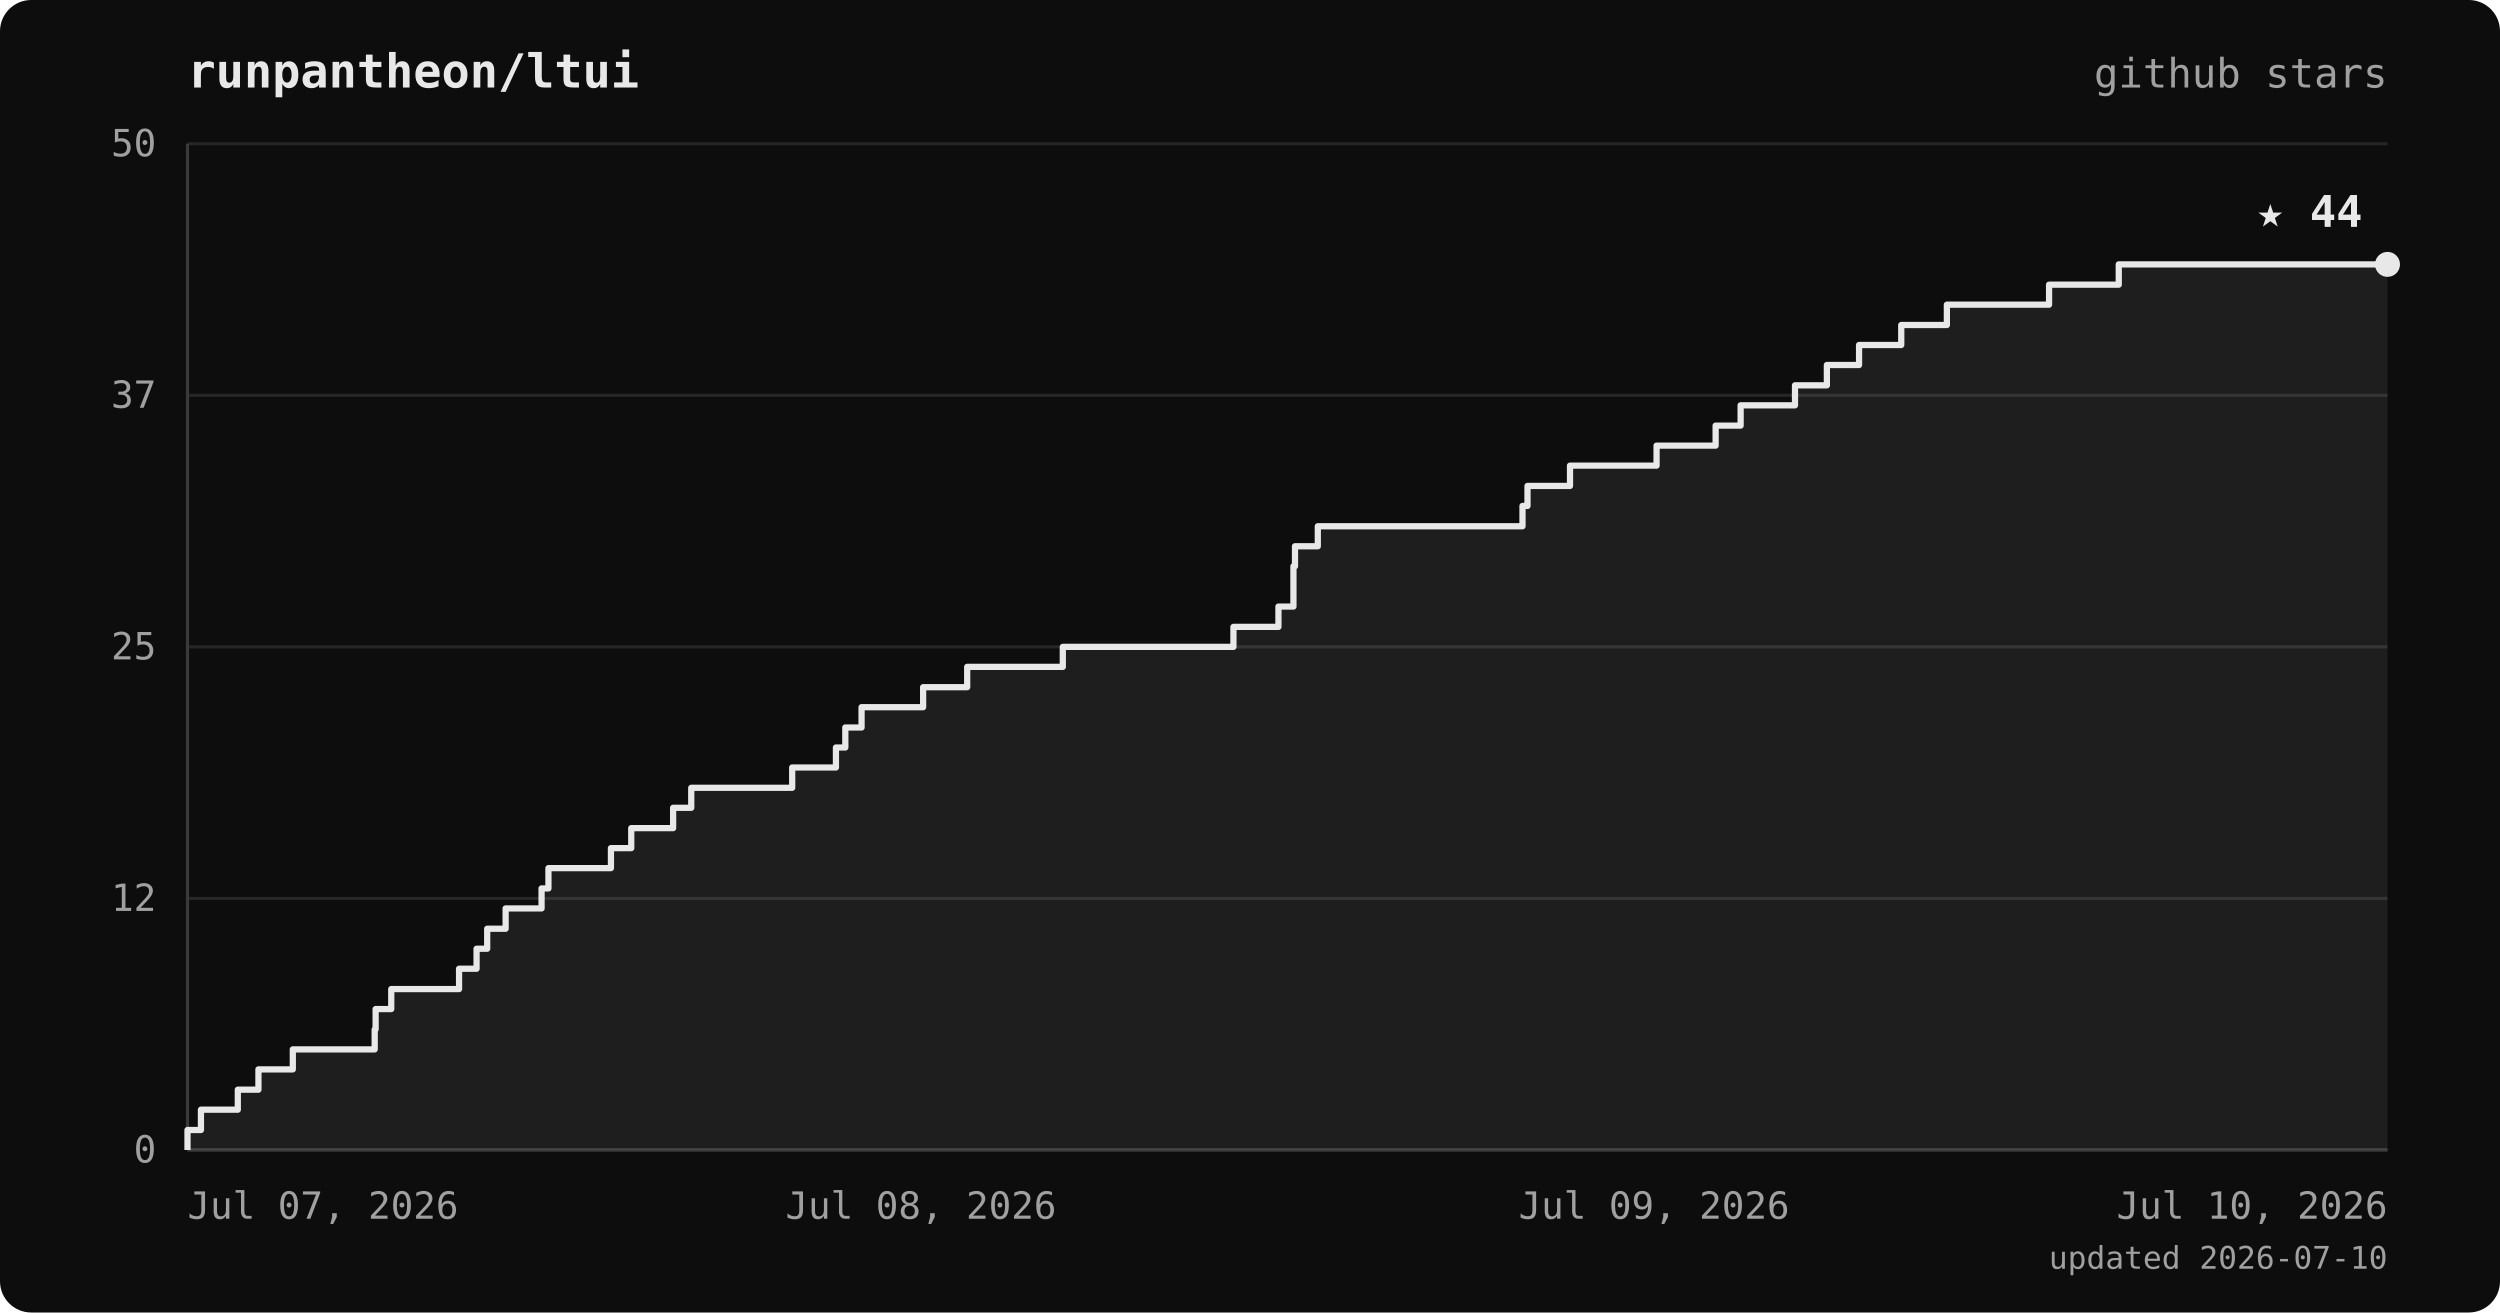
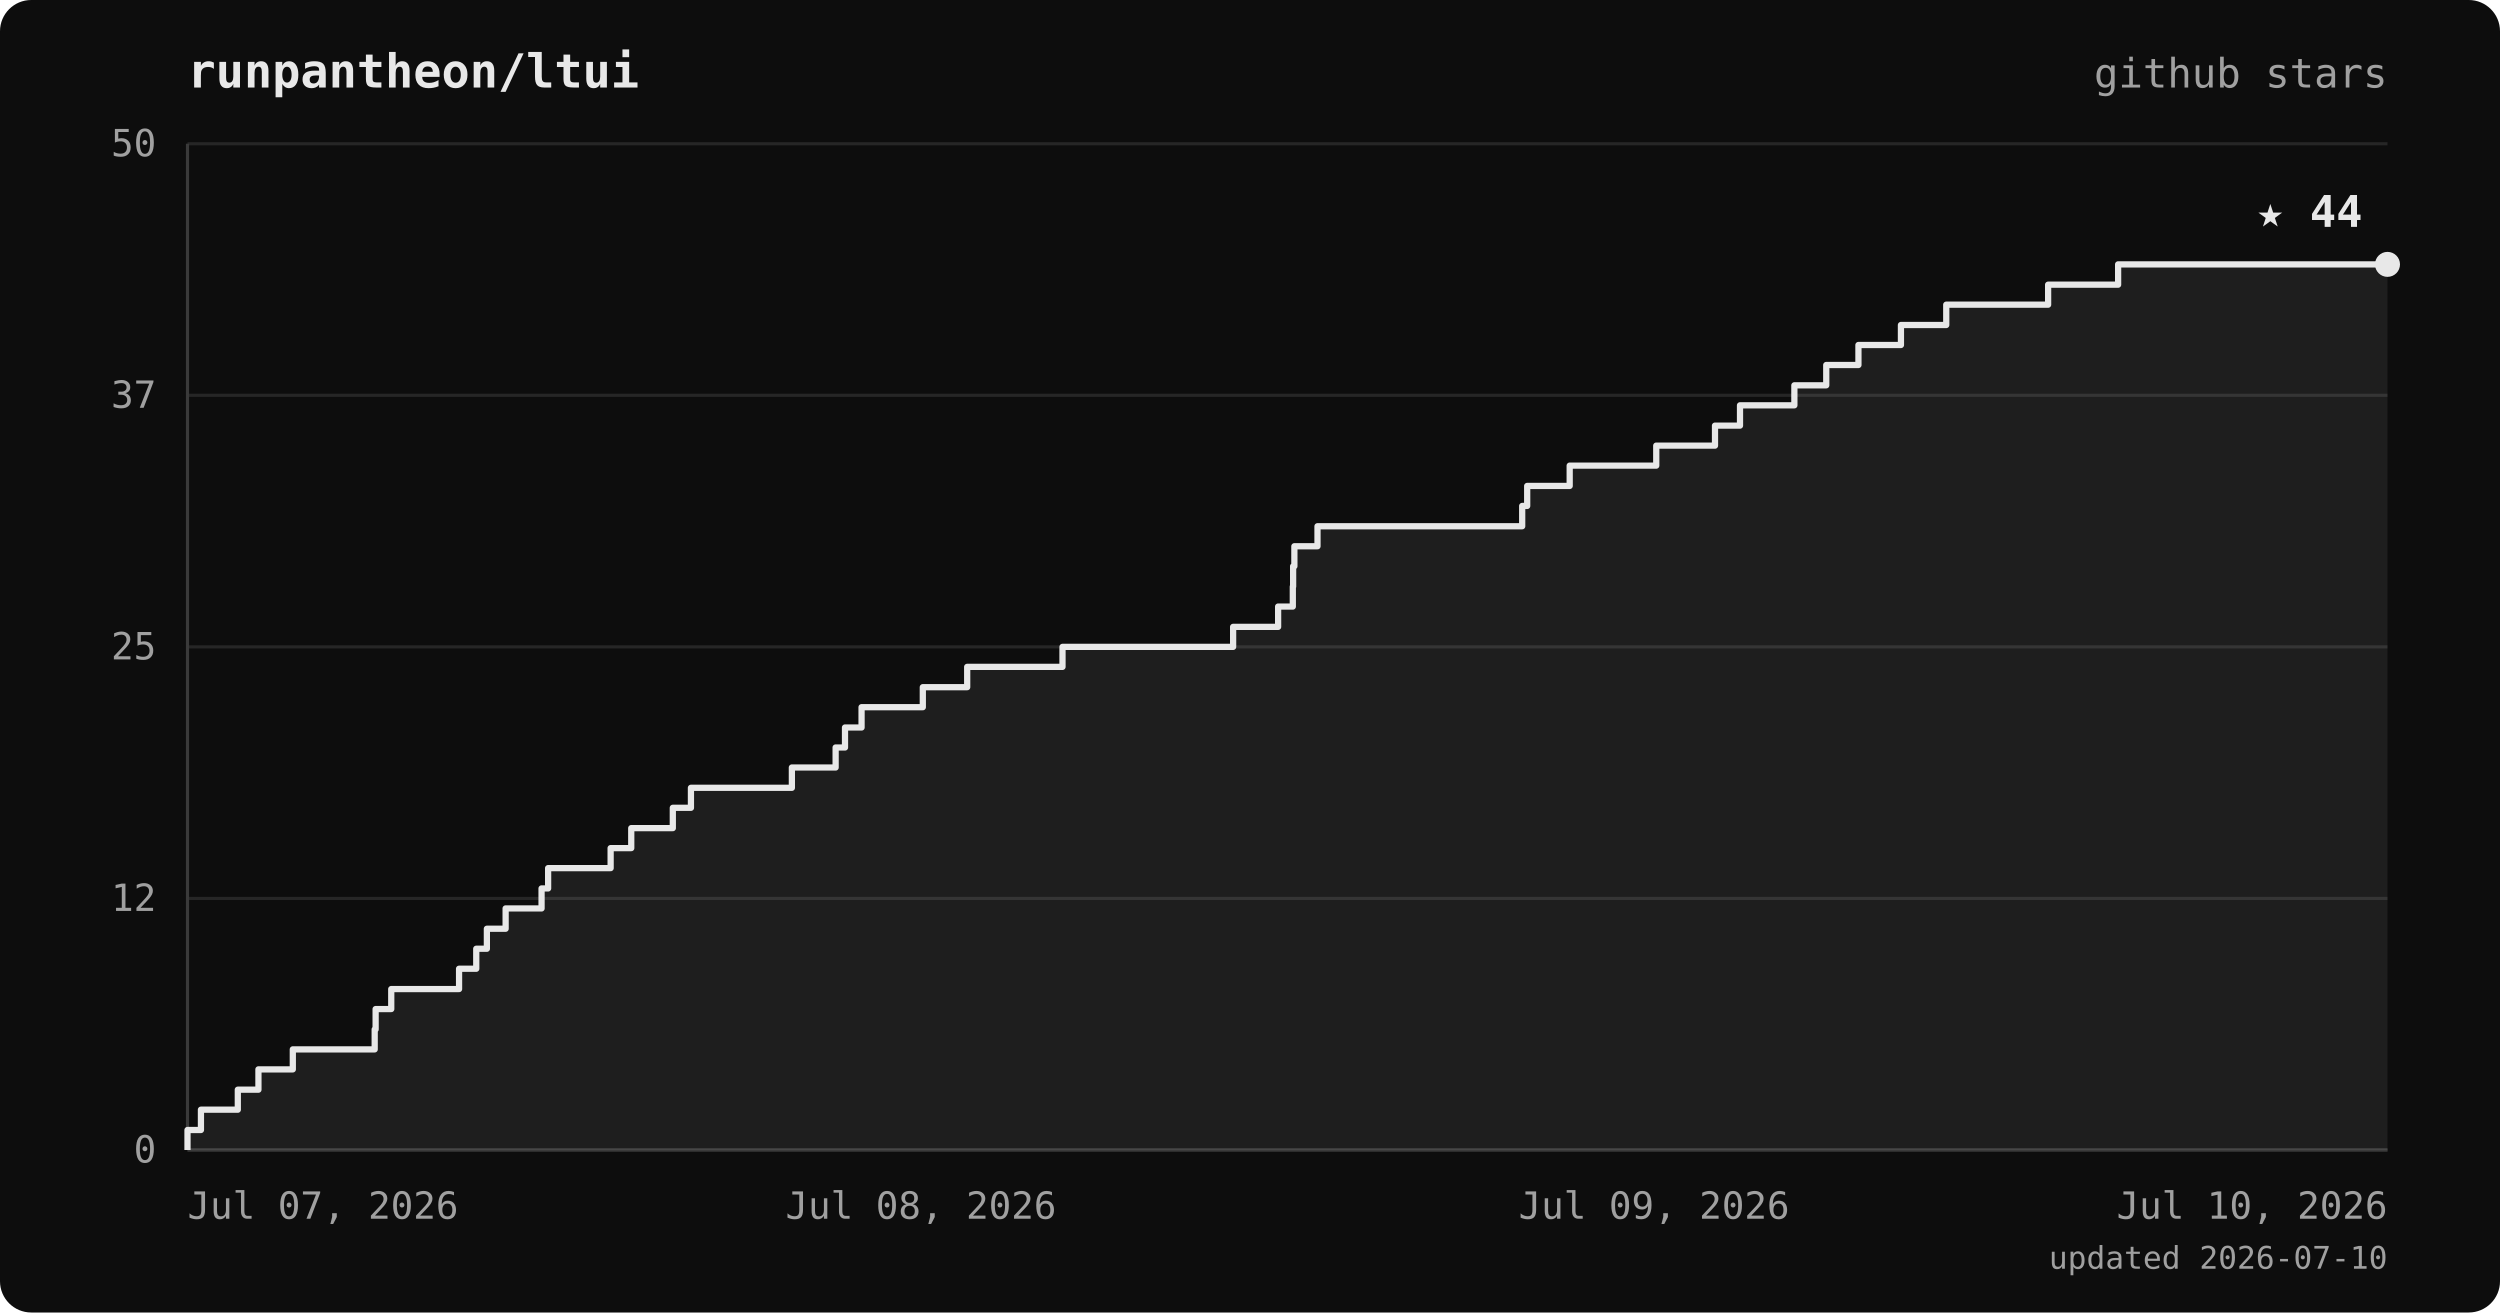
<svg xmlns="http://www.w3.org/2000/svg" viewBox="0 0 800 420" font-family="ui-monospace, 'JetBrains Mono', 'SFMono-Regular', Menlo, monospace">
  <rect width="800" height="420" rx="10" fill="#0d0d0d" />
  <text x="60" y="28" fill="#e8e8e8" font-size="15" font-weight="bold">runpantheon/ltui</text>
  <text x="764" y="28" text-anchor="end" fill="#a0a0a0" font-size="13">github stars</text>
  <line x1="60" y1="368.0" x2="764" y2="368.0" stroke="#262626" stroke-width="1" />
  <line x1="60" y1="287.5" x2="764" y2="287.5" stroke="#262626" stroke-width="1" />
  <line x1="60" y1="207.0" x2="764" y2="207.0" stroke="#262626" stroke-width="1" />
  <line x1="60" y1="126.5" x2="764" y2="126.5" stroke="#262626" stroke-width="1" />
  <line x1="60" y1="46.0" x2="764" y2="46.0" stroke="#262626" stroke-width="1" />
  <line x1="60" y1="46" x2="60" y2="368" stroke="#3a3a3a" stroke-width="1" />
  <line x1="60" y1="368" x2="764" y2="368" stroke="#3a3a3a" stroke-width="1" />
-   <polygon points="60,368.0 60.0,368.0 60.0,368.0 60.0,361.6 64.3,361.6 64.3,355.1 76.1,355.1 76.1,348.7 82.7,348.7 82.7,342.2 93.7,342.2 93.7,335.8 119.9,335.8 119.9,329.4 120.2,329.4 120.2,322.9 125.2,322.9 125.2,316.5 146.9,316.5 146.9,310.0 152.5,310.0 152.5,303.6 155.9,303.6 155.9,297.2 161.8,297.2 161.8,290.7 173.3,290.7 173.3,284.3 175.5,284.3 175.5,277.8 195.5,277.8 195.5,271.4 202.0,271.4 202.0,265.0 215.4,265.0 215.4,258.5 221.2,258.5 221.2,252.1 253.5,252.1 253.5,245.6 267.5,245.6 267.5,239.2 270.5,239.2 270.5,232.8 275.7,232.8 275.7,226.3 295.4,226.3 295.4,219.9 309.5,219.9 309.5,213.4 340.1,213.4 340.1,207.0 394.7,207.0 394.7,200.6 409.1,200.6 409.1,194.1 413.9,194.1 413.9,187.7 413.9,187.7 413.9,181.2 414.4,181.2 414.4,174.8 421.7,174.8 421.7,168.4 487.2,168.4 487.2,161.9 488.8,161.9 488.8,155.5 502.4,155.5 502.4,149.0 530.1,149.0 530.1,142.6 549.0,142.6 549.0,136.2 557.0,136.2 557.0,129.7 574.4,129.7 574.4,123.3 584.6,123.3 584.6,116.8 594.9,116.8 594.9,110.4 608.4,110.4 608.4,104.0 623.0,104.0 623.0,97.5 655.7,97.5 655.7,91.1 678.0,91.1 678.0,84.6 764.0,84.6 764.0,368.0" fill="#e8e8e8" opacity="0.08" />
-   <polyline points="60.0,368.0 60.0,368.0 60.0,361.6 64.3,361.6 64.3,355.1 76.1,355.1 76.1,348.7 82.7,348.7 82.7,342.2 93.7,342.2 93.7,335.8 119.9,335.8 119.9,329.4 120.2,329.4 120.2,322.9 125.2,322.9 125.2,316.5 146.9,316.5 146.9,310.0 152.5,310.0 152.5,303.6 155.9,303.6 155.9,297.2 161.8,297.2 161.8,290.7 173.3,290.7 173.3,284.3 175.5,284.3 175.5,277.8 195.5,277.8 195.5,271.4 202.0,271.4 202.0,265.0 215.4,265.0 215.4,258.5 221.2,258.5 221.2,252.1 253.5,252.1 253.5,245.6 267.5,245.6 267.5,239.2 270.5,239.2 270.5,232.8 275.7,232.8 275.7,226.3 295.4,226.3 295.4,219.9 309.5,219.9 309.5,213.4 340.1,213.4 340.1,207.0 394.7,207.0 394.7,200.6 409.1,200.6 409.1,194.1 413.9,194.1 413.9,187.7 413.9,187.7 413.9,181.2 414.4,181.2 414.4,174.8 421.7,174.8 421.7,168.4 487.2,168.4 487.2,161.9 488.8,161.9 488.8,155.5 502.4,155.5 502.4,149.0 530.1,149.0 530.1,142.6 549.0,142.6 549.0,136.2 557.0,136.2 557.0,129.7 574.4,129.7 574.4,123.3 584.6,123.3 584.6,116.8 594.9,116.8 594.9,110.4 608.4,110.4 608.4,104.0 623.0,104.0 623.0,97.5 655.7,97.5 655.7,91.1 678.0,91.1 678.0,84.6 764.0,84.6" fill="none" stroke="#e8e8e8" stroke-width="2" stroke-linejoin="round" />
+   <polygon points="60,368.0 60.0,368.0 60.0,368.0 60.0,361.6 64.3,361.6 64.3,355.1 76.1,355.1 76.1,348.7 82.7,348.7 82.7,342.2 93.7,342.2 93.7,335.8 119.9,335.8 119.9,329.4 120.2,329.4 120.2,322.9 125.2,322.9 125.2,316.5 146.9,316.5 146.9,310.0 152.4,310.0 152.4,303.6 155.8,303.6 155.8,297.2 161.8,297.2 161.8,290.7 173.3,290.7 173.3,284.3 175.4,284.3 175.4,277.8 195.4,277.8 195.4,271.4 202.0,271.4 202.0,265.0 215.3,265.0 215.3,258.5 221.1,258.5 221.1,252.1 253.4,252.1 253.4,245.6 267.4,245.6 267.4,239.2 270.4,239.2 270.4,232.8 275.7,232.8 275.7,226.3 295.3,226.3 295.3,219.9 309.5,219.9 309.5,213.4 340.0,213.4 340.0,207.0 394.6,207.0 394.6,200.6 409.0,200.6 409.0,194.1 413.7,194.1 413.7,187.7 413.8,187.7 413.8,181.2 414.2,181.2 414.2,174.8 421.6,174.8 421.6,168.4 487.1,168.4 487.1,161.9 488.7,161.9 488.7,155.5 502.3,155.5 502.3,149.0 530.0,149.0 530.0,142.6 548.8,142.6 548.8,136.2 556.8,136.2 556.8,129.7 574.2,129.7 574.2,123.3 584.4,123.3 584.4,116.8 594.7,116.8 594.7,110.4 608.3,110.4 608.3,104.0 622.8,104.0 622.8,97.5 655.4,97.5 655.4,91.1 677.8,91.1 677.8,84.6 764.0,84.6 764.0,368.0" fill="#e8e8e8" opacity="0.08" />
+   <polyline points="60.0,368.0 60.0,368.0 60.0,361.6 64.3,361.6 64.3,355.1 76.1,355.1 76.1,348.7 82.7,348.7 82.7,342.2 93.7,342.2 93.7,335.8 119.9,335.8 119.9,329.4 120.2,329.4 120.2,322.9 125.2,322.9 125.2,316.5 146.9,316.5 146.9,310.0 152.4,310.0 152.4,303.6 155.8,303.6 155.8,297.2 161.8,297.2 161.8,290.7 173.3,290.7 173.3,284.3 175.4,284.3 175.4,277.8 195.4,277.8 195.4,271.4 202.0,271.4 202.0,265.0 215.3,265.0 215.3,258.5 221.1,258.5 221.1,252.1 253.4,252.1 253.4,245.6 267.4,245.6 267.4,239.2 270.4,239.2 270.4,232.8 275.7,232.8 275.7,226.3 295.3,226.3 295.3,219.9 309.5,219.9 309.5,213.4 340.0,213.4 340.0,207.0 394.6,207.0 394.6,200.6 409.0,200.6 409.0,194.1 413.7,194.1 413.7,187.7 413.8,187.7 413.8,181.2 414.2,181.2 414.2,174.8 421.6,174.8 421.6,168.4 487.1,168.4 487.1,161.9 488.7,161.9 488.7,155.5 502.3,155.5 502.3,149.0 530.0,149.0 530.0,142.6 548.8,142.6 548.8,136.2 556.8,136.2 556.8,129.7 574.2,129.7 574.2,123.3 584.4,123.3 584.4,116.8 594.7,116.8 594.7,110.4 608.3,110.4 608.3,104.0 622.8,104.0 622.8,97.5 655.4,97.5 655.4,91.1 677.8,91.1 677.8,84.6 764.0,84.6" fill="none" stroke="#e8e8e8" stroke-width="2" stroke-linejoin="round" />
  <circle cx="764.0" cy="84.6" r="4" fill="#e8e8e8" />
  <text x="756.0" y="72.6" text-anchor="end" fill="#e8e8e8" font-size="14" font-weight="bold">★ 44</text>
  <text x="50" y="372.0" text-anchor="end" fill="#a0a0a0" font-size="12">0</text>
  <text x="50" y="291.5" text-anchor="end" fill="#a0a0a0" font-size="12">12</text>
  <text x="50" y="211.0" text-anchor="end" fill="#a0a0a0" font-size="12">25</text>
  <text x="50" y="130.5" text-anchor="end" fill="#a0a0a0" font-size="12">37</text>
  <text x="50" y="50.0" text-anchor="end" fill="#a0a0a0" font-size="12">50</text>
  <text x="60.0" y="390" text-anchor="start" fill="#a0a0a0" font-size="12">Jul 07, 2026</text>
  <text x="294.7" y="390" text-anchor="middle" fill="#a0a0a0" font-size="12">Jul 08, 2026</text>
  <text x="529.3" y="390" text-anchor="middle" fill="#a0a0a0" font-size="12">Jul 09, 2026</text>
  <text x="764.0" y="390" text-anchor="end" fill="#a0a0a0" font-size="12">Jul 10, 2026</text>
  <text x="764" y="406" text-anchor="end" fill="#a0a0a0" font-size="10">updated 2026-07-10</text>
</svg>
